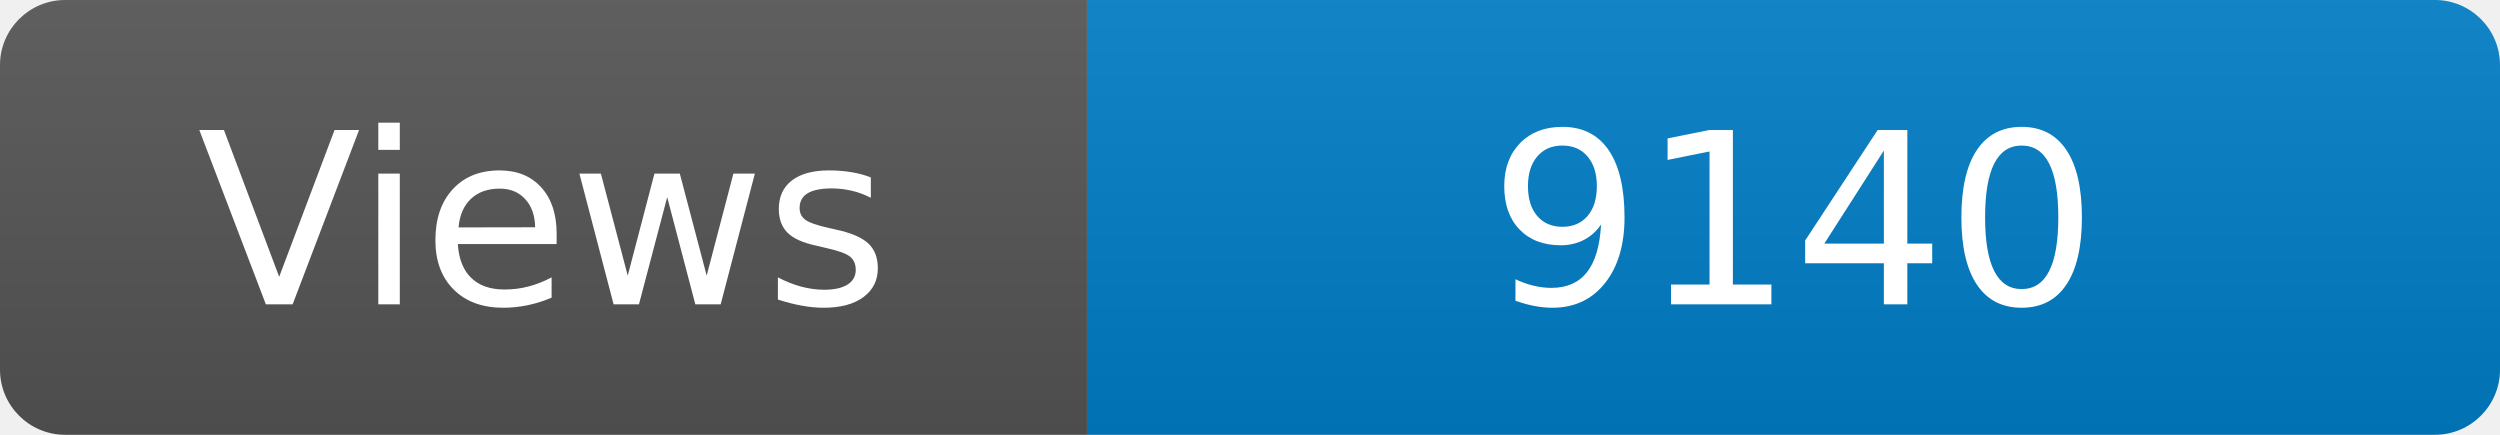
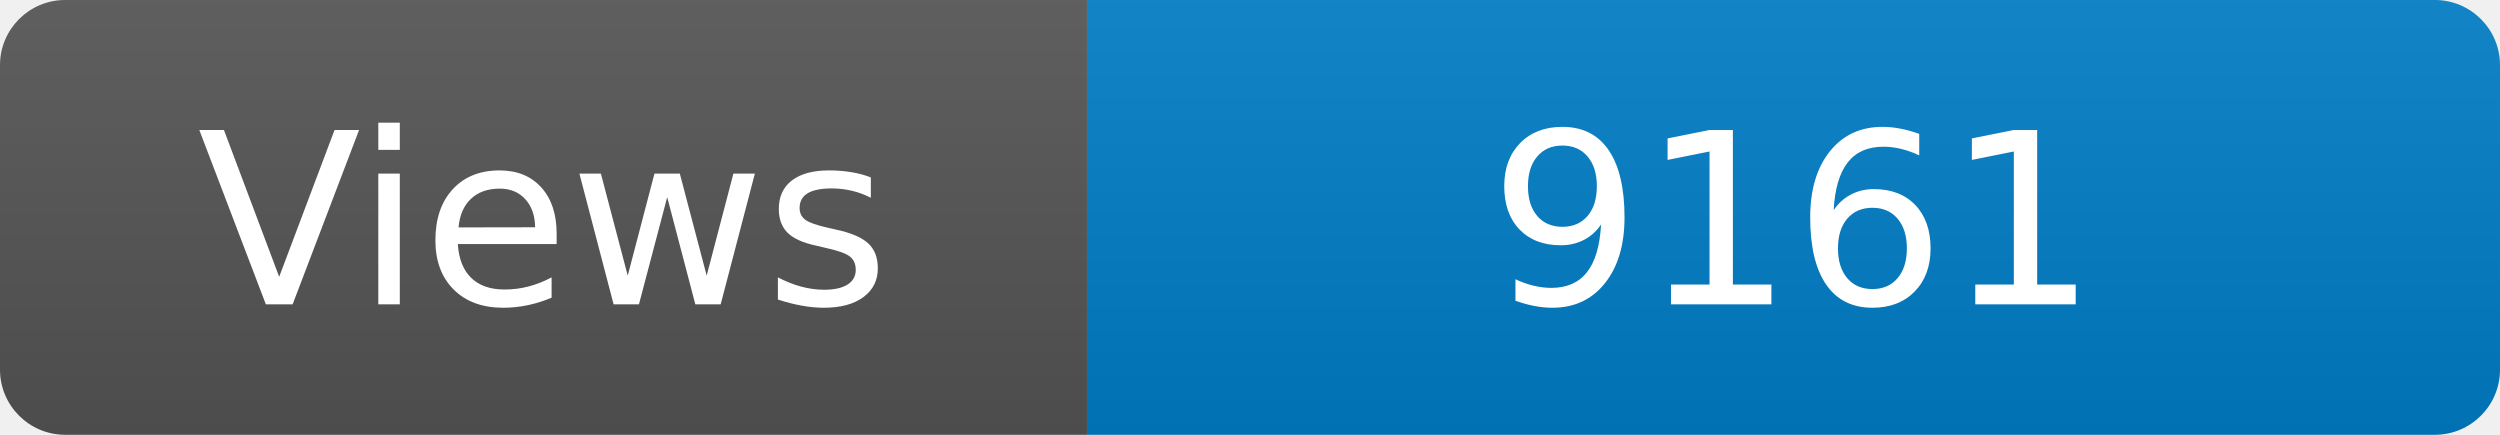
<svg xmlns="http://www.w3.org/2000/svg" width="115" height="20" role="img" aria-label="Maintained?: yes">
  <linearGradient id="s" x2="0" y2="100%">
    <stop offset="0" stop-color="#bbb" stop-opacity=".1" />
    <stop offset="1" stop-opacity=".1" />
  </linearGradient>
  <clipPath id="r">
    <rect width="115" height="20" rx="3" fill="#fff" />
  </clipPath>
  <g clip-path="url(#r)">
    <rect width="50" height="20" fill="#555" />
    <rect x="50" width="160" height="20" fill="#007ec6" />
    <rect width="115" height="20" fill="url(#s)" />
  </g>
  <g fill="#fff" text-anchor="middle" font-family="Verdana,Geneva,DejaVu Sans,sans-serif" font-size="110">
    <text x="250" y="140" transform="scale(.1)" fill="#fff">Views</text>
-     <text x="825" y="140" transform="scale(.1)" fill="#fff">9140</text>
+     <text x="825" y="140" transform="scale(.1)" fill="#fff">9161</text>
  </g>
</svg>
